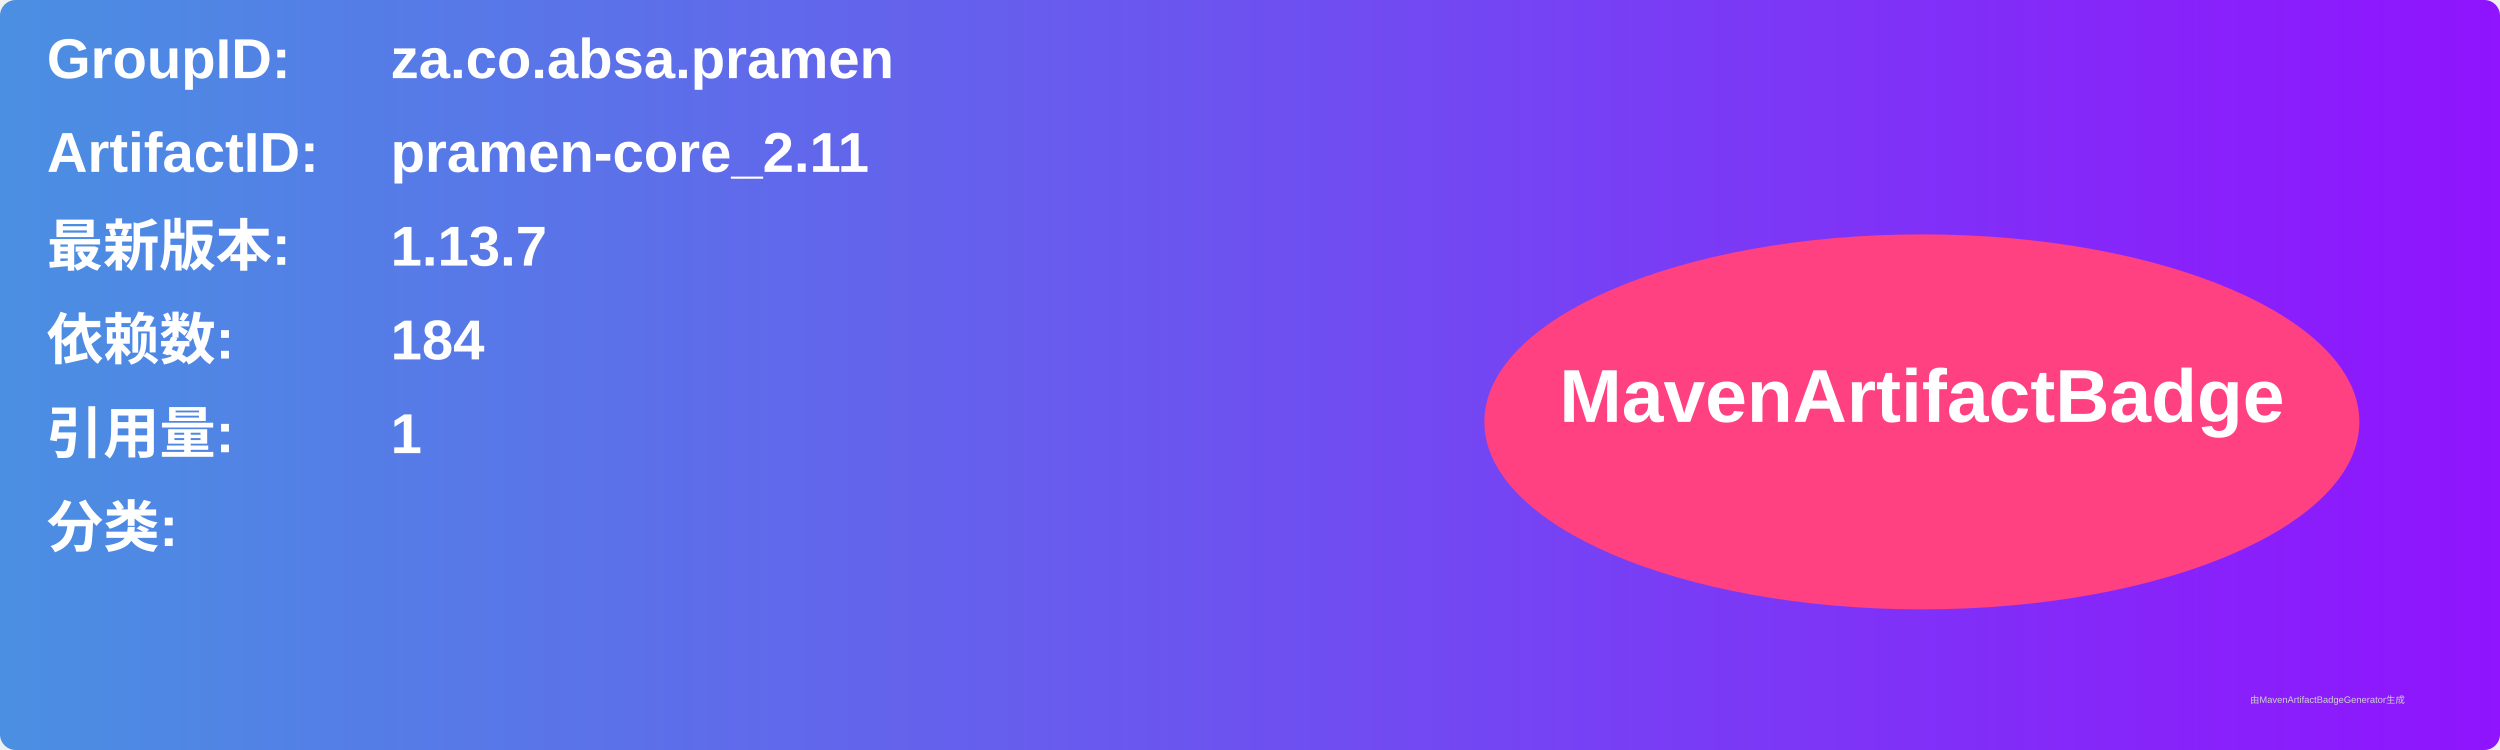
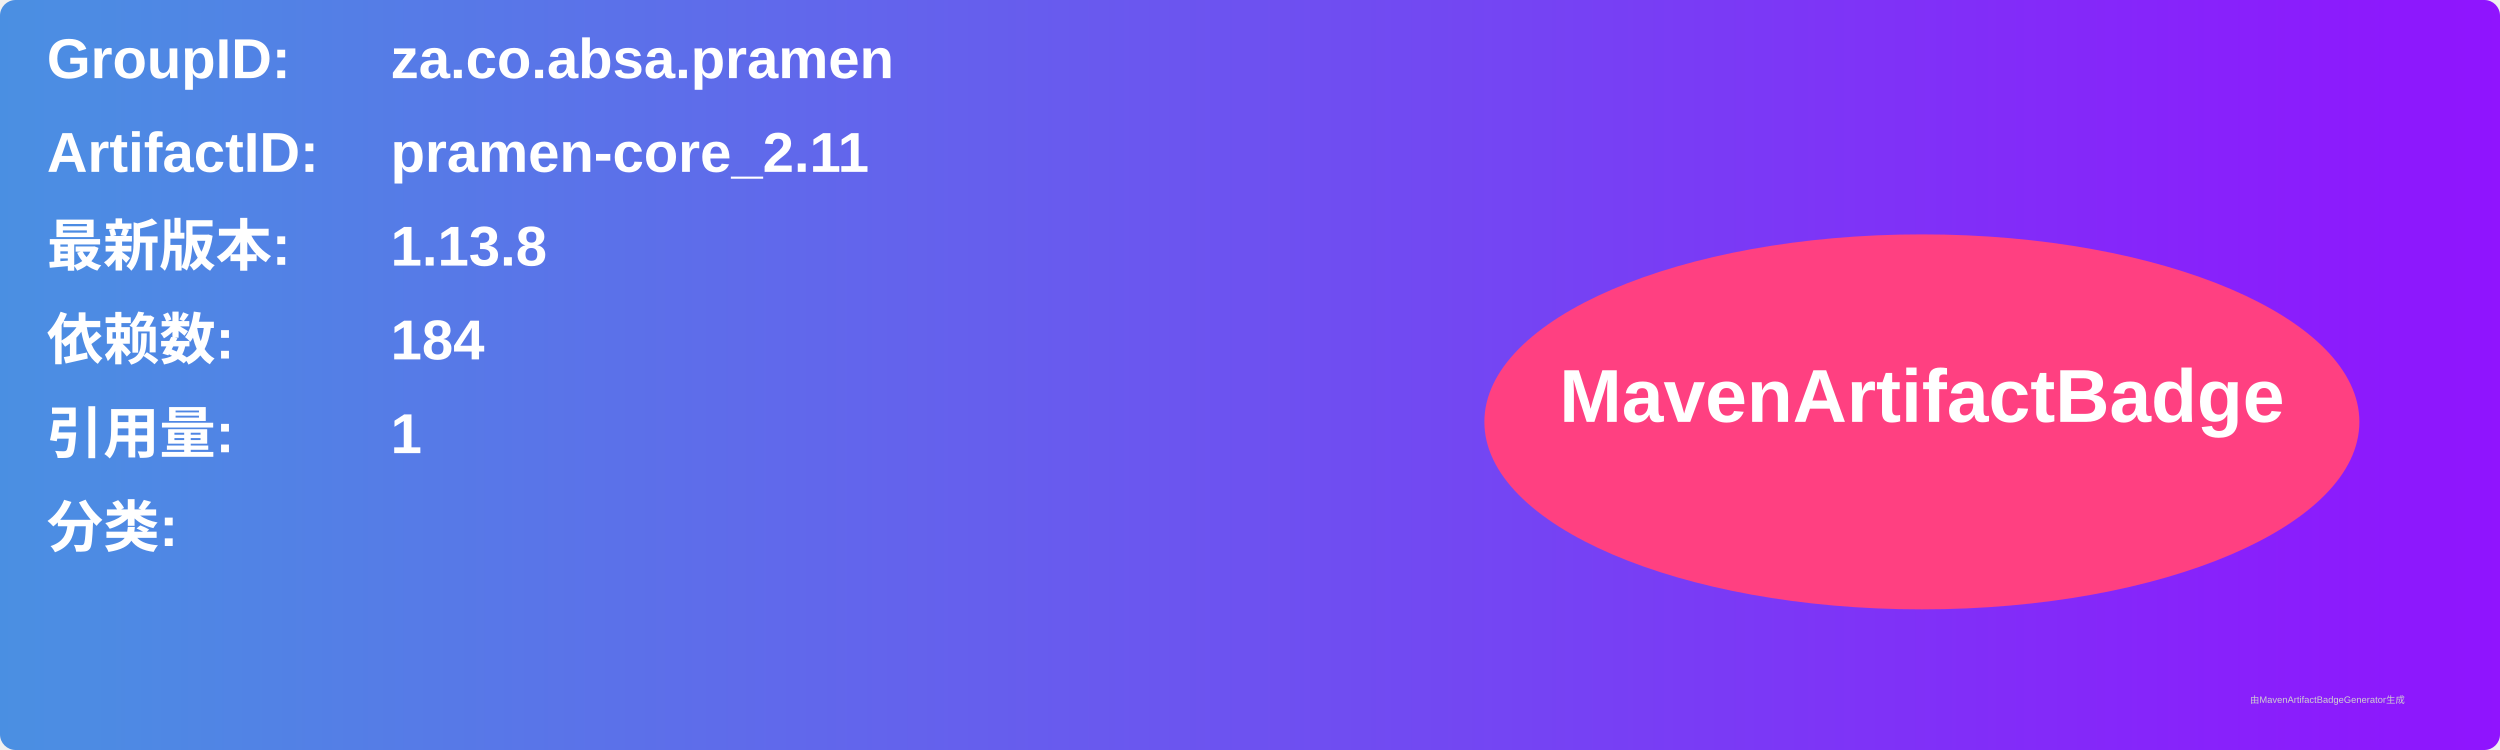
<svg xmlns="http://www.w3.org/2000/svg" width="800" height="240" viewBox="0 0 800 240">
  <linearGradient id="grad" x1="0%" y1="0%" x2="100%" y2="0%">
    <stop offset="0%" stop-color="#4a90e2" />
    <stop offset="100%" stop-color="#9013fe" />
  </linearGradient>
  <rect width="100%" height="100%" rx="5" ry="5" fill="url(#grad)" />
  <g transform="translate(15, 15)">
    <text x="0" y="10" font-family="Arial" font-size="18" fill="white" font-weight="bold" width="260">GroupID:</text>
    <text x="110" y="10" font-family="Arial" font-size="18" fill="white" font-weight="bold" width="460">za.co.absa.pramen</text>
    <text x="0" y="40" font-family="Arial" font-size="18" fill="white" font-weight="bold" width="260">ArtifactID:</text>
    <text x="110" y="40" font-family="Arial" font-size="18" fill="white" font-weight="bold" width="460">pramen-core_2.11</text>
    <text x="0" y="70" font-family="Arial" font-size="18" fill="white" font-weight="bold">最新版本:</text>
    <text x="110" y="70" font-family="Arial" font-size="18" fill="white" font-weight="bold">
-       <tspan font-weight="bold">1.13.7</tspan>
+       <tspan font-weight="bold">1.13.8</tspan>
    </text>
    <text x="0" y="100" font-family="Arial" font-size="18" fill="white" font-weight="bold">依赖数: </text>
    <text x="110" y="100" font-family="Arial" font-size="18" fill="white">
      <tspan font-weight="bold">184</tspan>
    </text>
    <text x="0" y="130" font-family="Arial" font-size="18" fill="white" font-weight="bold">引用量: </text>
    <text x="110" y="130" font-family="Arial" font-size="18" fill="white">
      <tspan font-weight="bold">1</tspan>
    </text>
    <text x="0" y="160" font-family="Arial" font-size="18" fill="white" font-weight="bold">分类:</text>
    <text x="10" y="190" font-family="Arial" font-size="10" fill="white">
      <tspan font-weight="bold" />
    </text>
    <ellipse cx="600" cy="120" rx="140" ry="60" fill="#ff4081" />
    <text x="600" y="120" text-anchor="middle" font-family="Arial" font-size="24" fill="white" font-weight="bold">MavenArtifactBadge</text>
  </g>
  <text x="720" y="225" font-family="Arial" font-size="3" fill="#d0d0d0">由MavenArtifactBadgeGenerator生成</text>
</svg>
